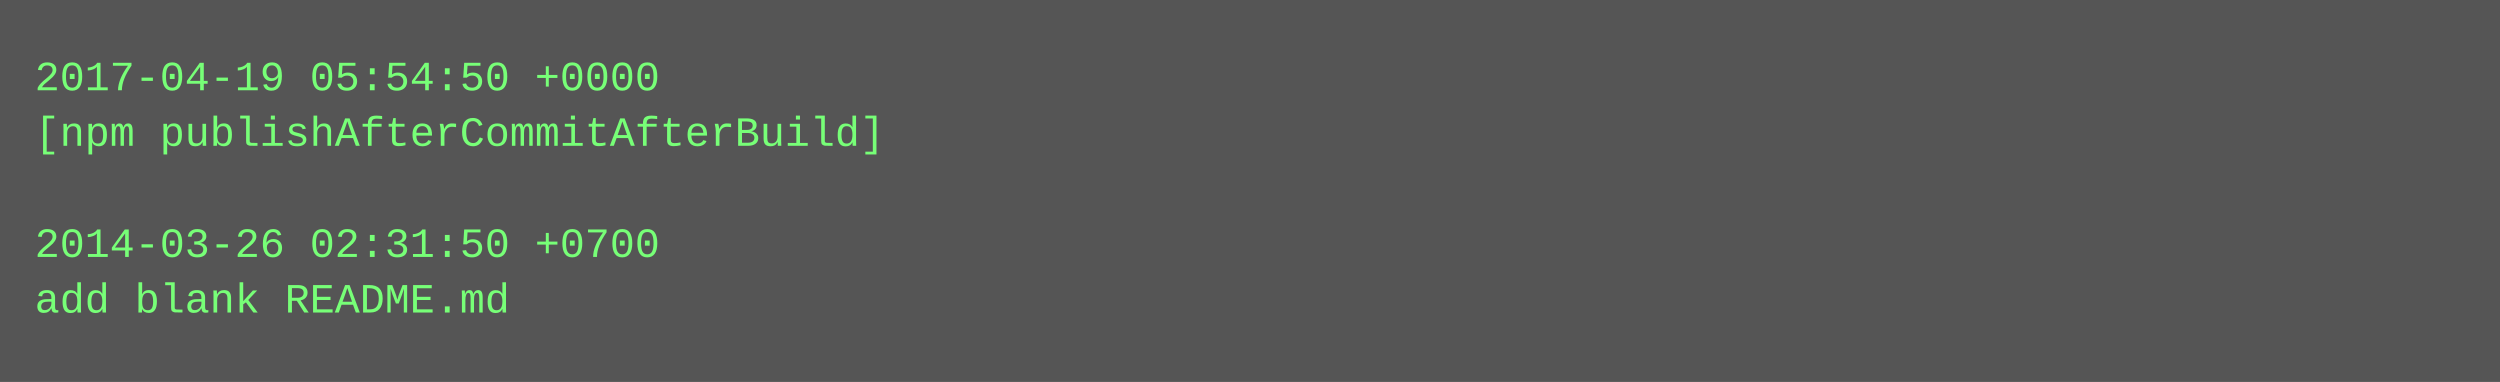
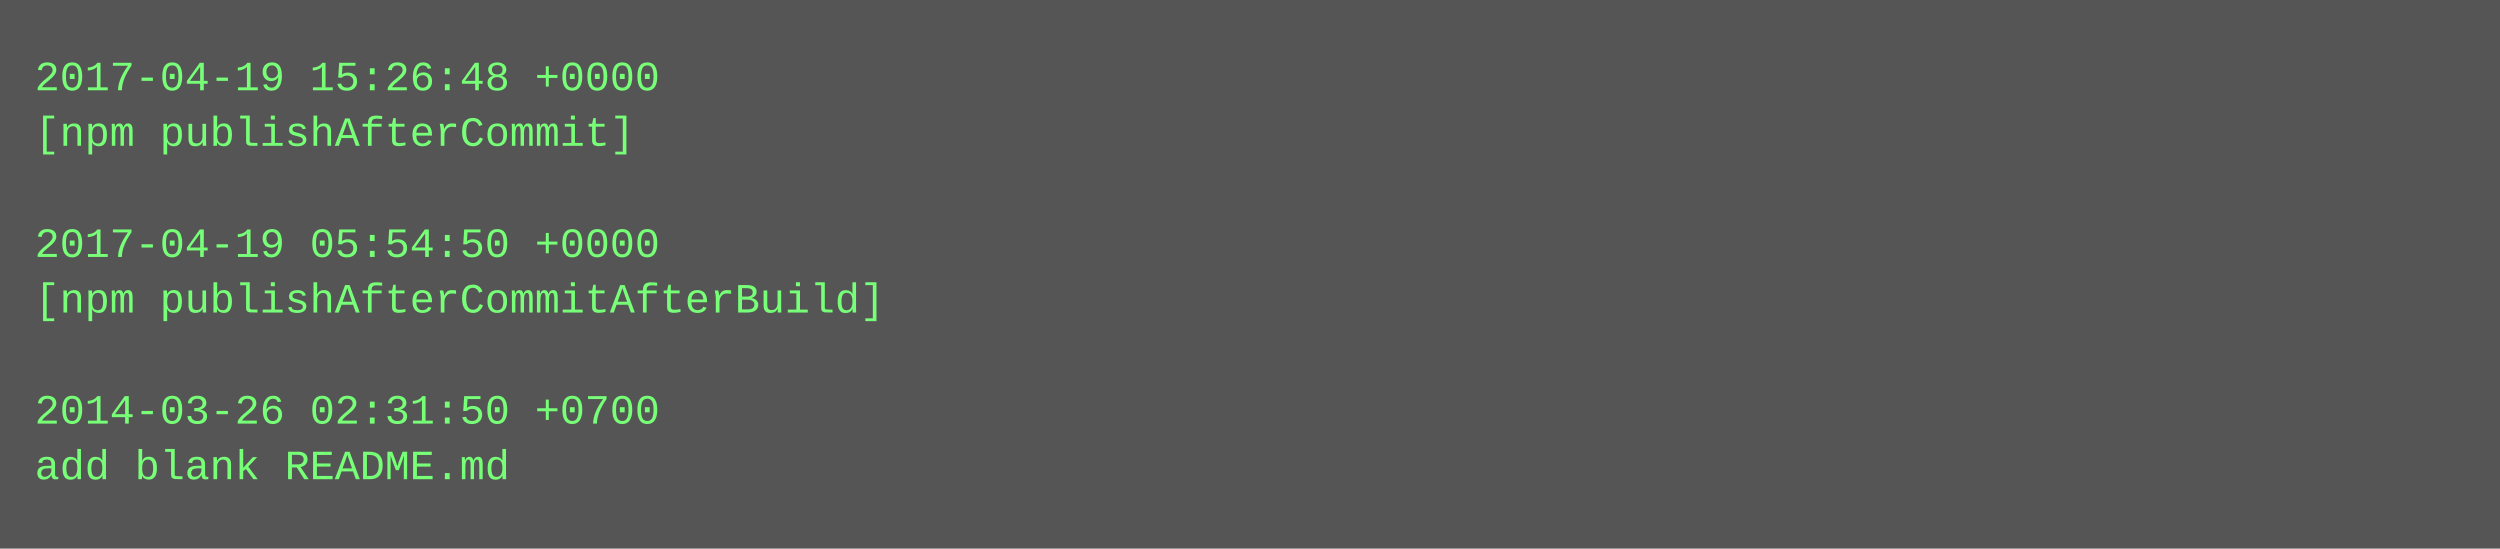
- <svg xmlns="http://www.w3.org/2000/svg" height="110" width="720">
-   <rect height="110" fill="#555" width="720" />
+ <svg xmlns="http://www.w3.org/2000/svg" height="158" width="720">
+   <rect height="158" fill="#555" width="720" />
  <text fill="#7f7" font-family="Courier New" font-size="12" xml:space="preserve">
-     <tspan x="10" y="26">2017-04-19 05:54:50 +0000</tspan>
-     <tspan x="10" y="42">[npm publishAfterCommitAfterBuild]</tspan>
+     <tspan x="10" y="26">2017-04-19 15:26:48 +0000</tspan>
+     <tspan x="10" y="42">[npm publishAfterCommit]</tspan>
    <tspan x="10" y="58" />
-     <tspan x="10" y="74">2014-03-26 02:31:50 +0700</tspan>
-     <tspan x="10" y="90">add blank README.md</tspan>
+     <tspan x="10" y="74">2017-04-19 05:54:50 +0000</tspan>
+     <tspan x="10" y="90">[npm publishAfterCommitAfterBuild]</tspan>
+     <tspan x="10" y="106" />
+     <tspan x="10" y="122">2014-03-26 02:31:50 +0700</tspan>
+     <tspan x="10" y="138">add blank README.md</tspan>
  </text>
</svg>
